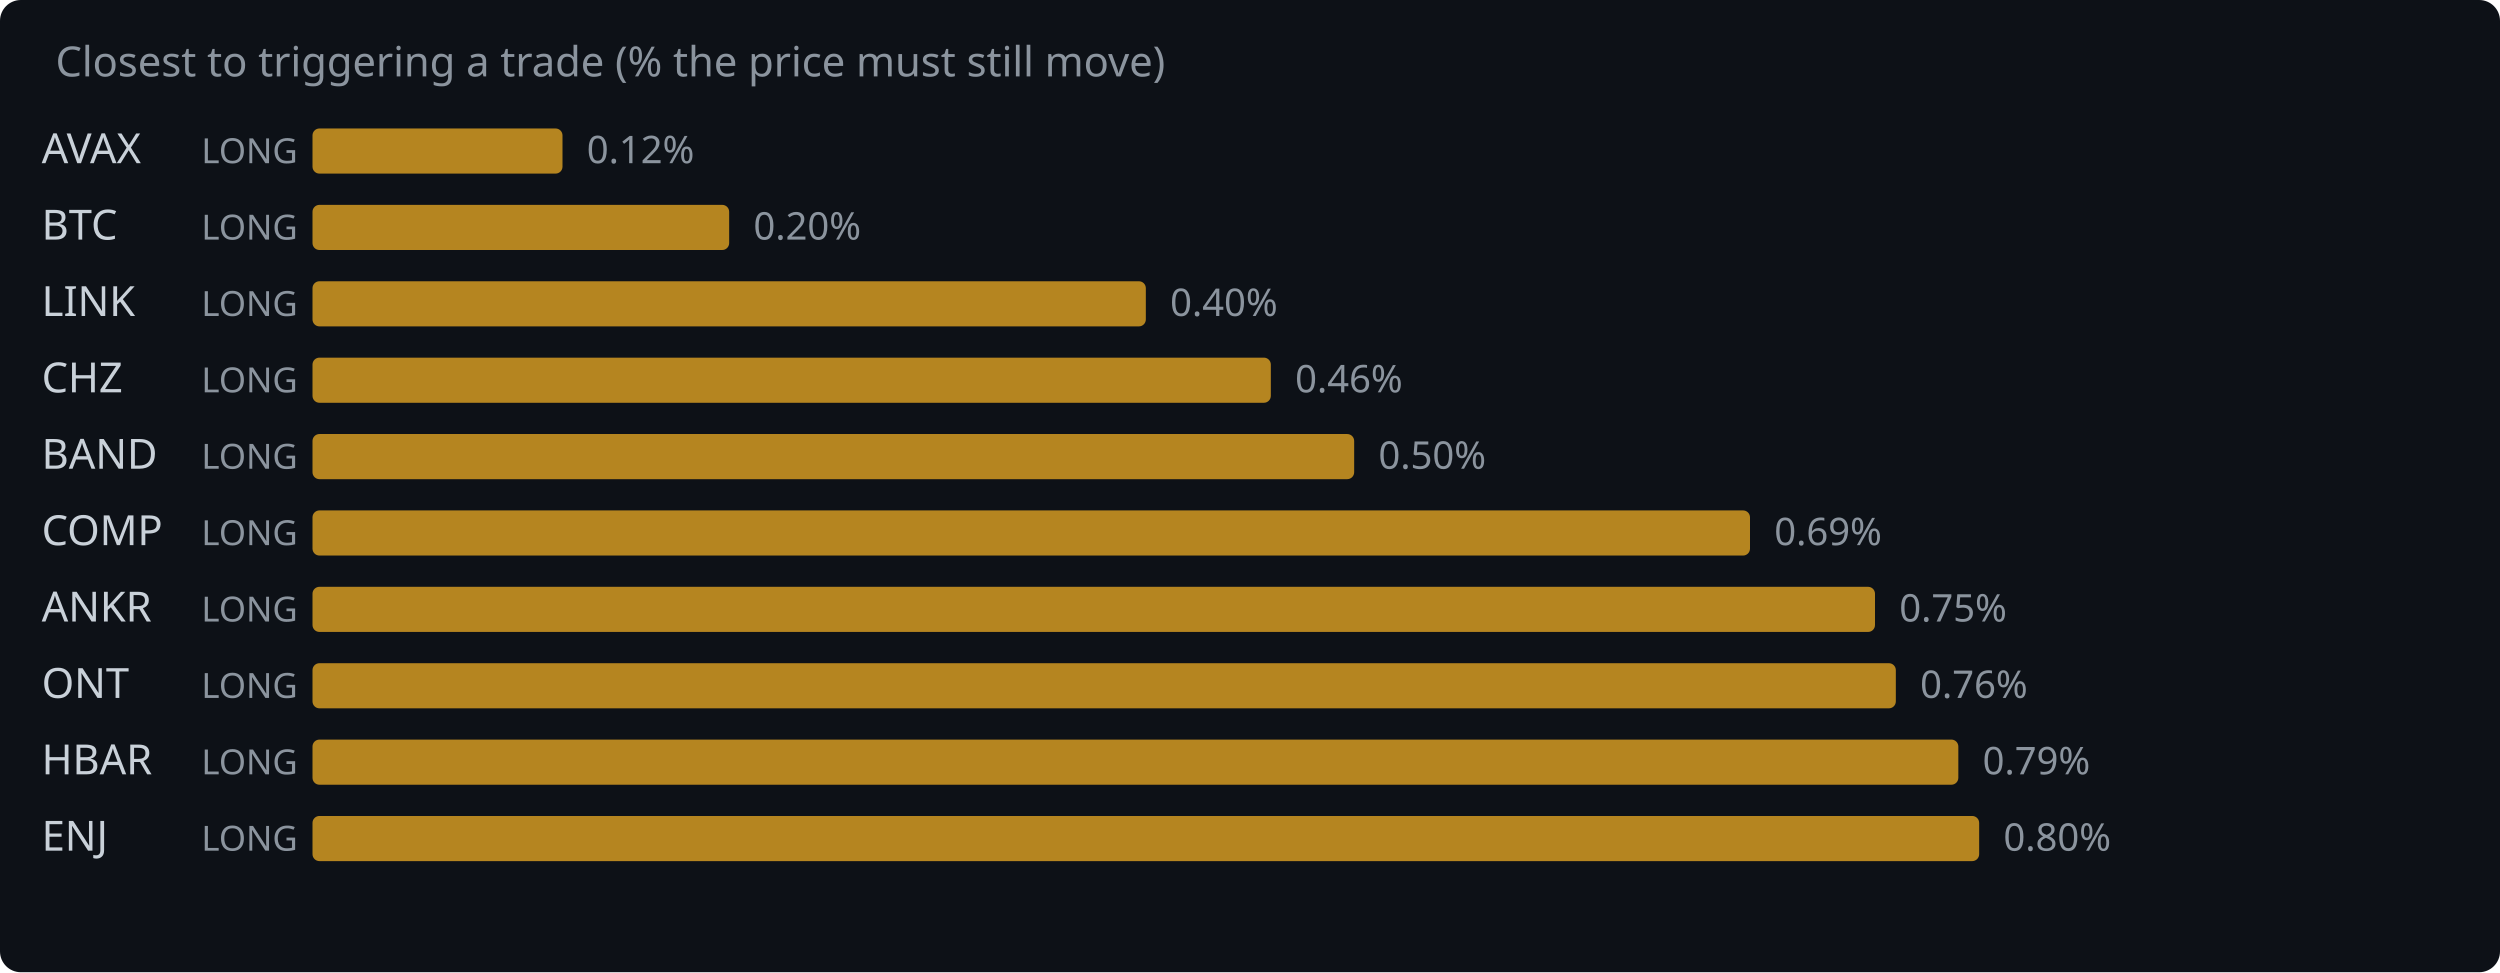
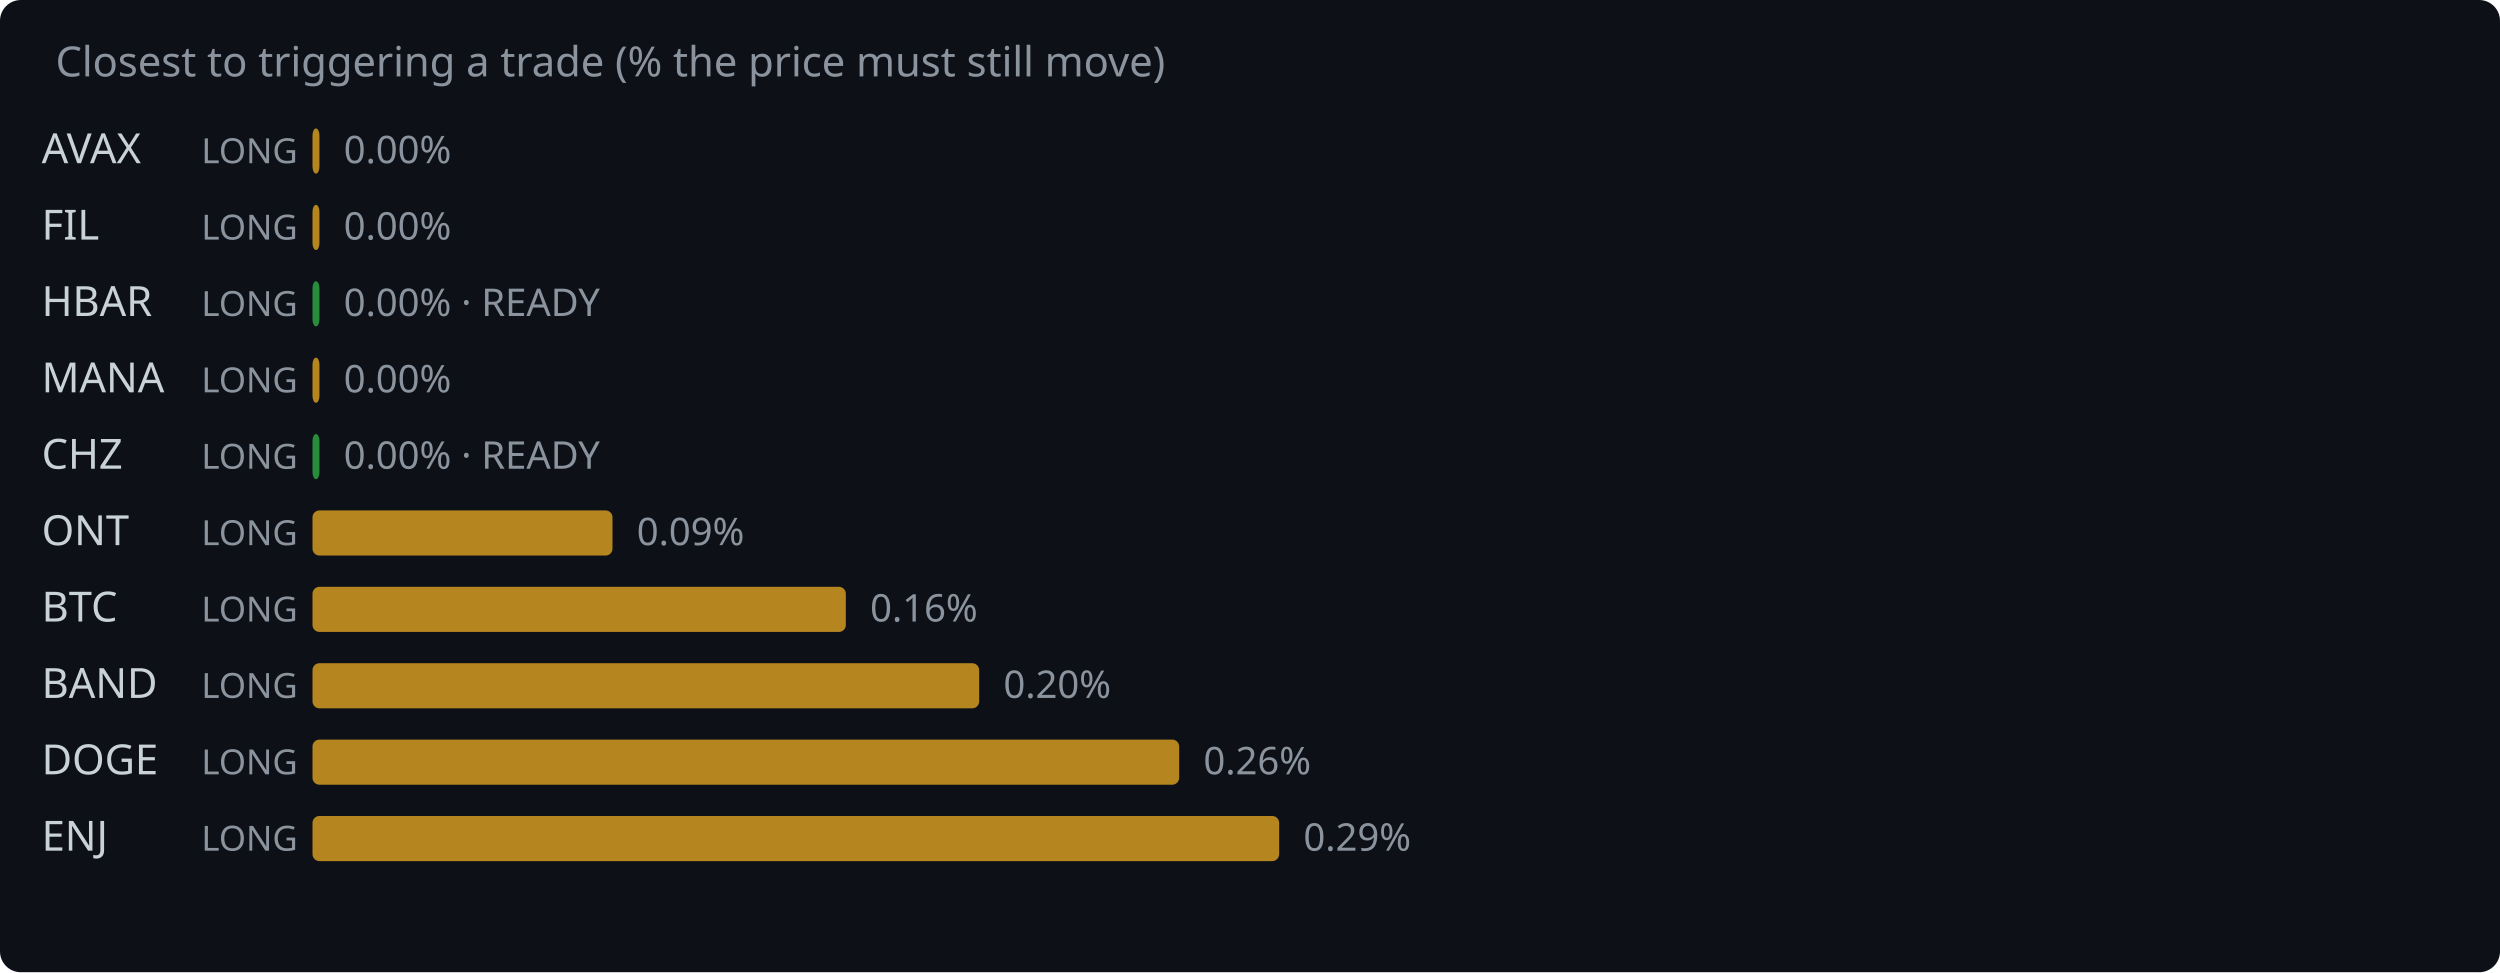
<svg xmlns="http://www.w3.org/2000/svg" width="720" height="280" viewBox="0 0 720 280">
  <rect width="720" height="280" fill="#0d1117" rx="6" />
  <text x="16" y="22" fill="#8b949e" font-family="system-ui,sans-serif" font-size="12">Closest to triggering a trade (% the price must still move)</text>
  <text x="12" y="47" fill="#c9d1d9" font-family="system-ui,sans-serif" font-size="12">AVAX</text>
  <text x="58" y="47" fill="#8b949e" font-family="system-ui,sans-serif" font-size="10">LONG</text>
-   <rect x="90" y="37" width="72.0" height="13" rx="2" fill="#d29922" opacity="0.85" />
-   <text x="169.0" y="47" fill="#8b949e" font-family="system-ui,sans-serif" font-size="11">0.12%</text>
-   <text x="12" y="69" fill="#c9d1d9" font-family="system-ui,sans-serif" font-size="12">BTC</text>
+   <rect x="90" y="37" width="2.0" height="13" rx="2" fill="#d29922" opacity="0.85" />
+   <text x="99.0" y="47" fill="#8b949e" font-family="system-ui,sans-serif" font-size="11">0.00%</text>
+   <text x="12" y="69" fill="#c9d1d9" font-family="system-ui,sans-serif" font-size="12">FIL</text>
  <text x="58" y="69" fill="#8b949e" font-family="system-ui,sans-serif" font-size="10">LONG</text>
-   <rect x="90" y="59" width="120.0" height="13" rx="2" fill="#d29922" opacity="0.85" />
-   <text x="217.0" y="69" fill="#8b949e" font-family="system-ui,sans-serif" font-size="11">0.20%</text>
-   <text x="12" y="91" fill="#c9d1d9" font-family="system-ui,sans-serif" font-size="12">LINK</text>
+   <rect x="90" y="59" width="2.0" height="13" rx="2" fill="#d29922" opacity="0.85" />
+   <text x="99.0" y="69" fill="#8b949e" font-family="system-ui,sans-serif" font-size="11">0.00%</text>
+   <text x="12" y="91" fill="#c9d1d9" font-family="system-ui,sans-serif" font-size="12">HBAR</text>
  <text x="58" y="91" fill="#8b949e" font-family="system-ui,sans-serif" font-size="10">LONG</text>
-   <rect x="90" y="81" width="240.0" height="13" rx="2" fill="#d29922" opacity="0.85" />
-   <text x="337.0" y="91" fill="#8b949e" font-family="system-ui,sans-serif" font-size="11">0.40%</text>
-   <text x="12" y="113" fill="#c9d1d9" font-family="system-ui,sans-serif" font-size="12">CHZ</text>
+   <rect x="90" y="81" width="2.0" height="13" rx="2" fill="#2ea043" opacity="0.85" />
+   <text x="99.0" y="91" fill="#8b949e" font-family="system-ui,sans-serif" font-size="11">0.00% · READY</text>
+   <text x="12" y="113" fill="#c9d1d9" font-family="system-ui,sans-serif" font-size="12">MANA</text>
  <text x="58" y="113" fill="#8b949e" font-family="system-ui,sans-serif" font-size="10">LONG</text>
-   <rect x="90" y="103" width="276.0" height="13" rx="2" fill="#d29922" opacity="0.85" />
-   <text x="373.0" y="113" fill="#8b949e" font-family="system-ui,sans-serif" font-size="11">0.46%</text>
-   <text x="12" y="135" fill="#c9d1d9" font-family="system-ui,sans-serif" font-size="12">BAND</text>
+   <rect x="90" y="103" width="2.0" height="13" rx="2" fill="#d29922" opacity="0.85" />
+   <text x="99.0" y="113" fill="#8b949e" font-family="system-ui,sans-serif" font-size="11">0.00%</text>
+   <text x="12" y="135" fill="#c9d1d9" font-family="system-ui,sans-serif" font-size="12">CHZ</text>
  <text x="58" y="135" fill="#8b949e" font-family="system-ui,sans-serif" font-size="10">LONG</text>
-   <rect x="90" y="125" width="300.0" height="13" rx="2" fill="#d29922" opacity="0.85" />
-   <text x="397.0" y="135" fill="#8b949e" font-family="system-ui,sans-serif" font-size="11">0.50%</text>
-   <text x="12" y="157" fill="#c9d1d9" font-family="system-ui,sans-serif" font-size="12">COMP</text>
+   <rect x="90" y="125" width="2.0" height="13" rx="2" fill="#2ea043" opacity="0.85" />
+   <text x="99.0" y="135" fill="#8b949e" font-family="system-ui,sans-serif" font-size="11">0.00% · READY</text>
+   <text x="12" y="157" fill="#c9d1d9" font-family="system-ui,sans-serif" font-size="12">ONT</text>
  <text x="58" y="157" fill="#8b949e" font-family="system-ui,sans-serif" font-size="10">LONG</text>
-   <rect x="90" y="147" width="414.0" height="13" rx="2" fill="#d29922" opacity="0.85" />
-   <text x="511.0" y="157" fill="#8b949e" font-family="system-ui,sans-serif" font-size="11">0.69%</text>
-   <text x="12" y="179" fill="#c9d1d9" font-family="system-ui,sans-serif" font-size="12">ANKR</text>
+   <rect x="90" y="147" width="86.4" height="13" rx="2" fill="#d29922" opacity="0.85" />
+   <text x="183.4" y="157" fill="#8b949e" font-family="system-ui,sans-serif" font-size="11">0.09%</text>
+   <text x="12" y="179" fill="#c9d1d9" font-family="system-ui,sans-serif" font-size="12">BTC</text>
  <text x="58" y="179" fill="#8b949e" font-family="system-ui,sans-serif" font-size="10">LONG</text>
-   <rect x="90" y="169" width="450.0" height="13" rx="2" fill="#d29922" opacity="0.85" />
-   <text x="547.0" y="179" fill="#8b949e" font-family="system-ui,sans-serif" font-size="11">0.75%</text>
-   <text x="12" y="201" fill="#c9d1d9" font-family="system-ui,sans-serif" font-size="12">ONT</text>
+   <rect x="90" y="169" width="153.6" height="13" rx="2" fill="#d29922" opacity="0.85" />
+   <text x="250.6" y="179" fill="#8b949e" font-family="system-ui,sans-serif" font-size="11">0.16%</text>
+   <text x="12" y="201" fill="#c9d1d9" font-family="system-ui,sans-serif" font-size="12">BAND</text>
  <text x="58" y="201" fill="#8b949e" font-family="system-ui,sans-serif" font-size="10">LONG</text>
-   <rect x="90" y="191" width="456.0" height="13" rx="2" fill="#d29922" opacity="0.85" />
-   <text x="553.0" y="201" fill="#8b949e" font-family="system-ui,sans-serif" font-size="11">0.76%</text>
-   <text x="12" y="223" fill="#c9d1d9" font-family="system-ui,sans-serif" font-size="12">HBAR</text>
+   <rect x="90" y="191" width="192.0" height="13" rx="2" fill="#d29922" opacity="0.85" />
+   <text x="289.0" y="201" fill="#8b949e" font-family="system-ui,sans-serif" font-size="11">0.20%</text>
+   <text x="12" y="223" fill="#c9d1d9" font-family="system-ui,sans-serif" font-size="12">DOGE</text>
  <text x="58" y="223" fill="#8b949e" font-family="system-ui,sans-serif" font-size="10">LONG</text>
-   <rect x="90" y="213" width="474.0" height="13" rx="2" fill="#d29922" opacity="0.85" />
-   <text x="571.0" y="223" fill="#8b949e" font-family="system-ui,sans-serif" font-size="11">0.79%</text>
+   <rect x="90" y="213" width="249.6" height="13" rx="2" fill="#d29922" opacity="0.85" />
+   <text x="346.6" y="223" fill="#8b949e" font-family="system-ui,sans-serif" font-size="11">0.26%</text>
  <text x="12" y="245" fill="#c9d1d9" font-family="system-ui,sans-serif" font-size="12">ENJ</text>
  <text x="58" y="245" fill="#8b949e" font-family="system-ui,sans-serif" font-size="10">LONG</text>
-   <rect x="90" y="235" width="480.0" height="13" rx="2" fill="#d29922" opacity="0.85" />
-   <text x="577.0" y="245" fill="#8b949e" font-family="system-ui,sans-serif" font-size="11">0.80%</text>
+   <rect x="90" y="235" width="278.4" height="13" rx="2" fill="#d29922" opacity="0.85" />
+   <text x="375.4" y="245" fill="#8b949e" font-family="system-ui,sans-serif" font-size="11">0.29%</text>
</svg>
